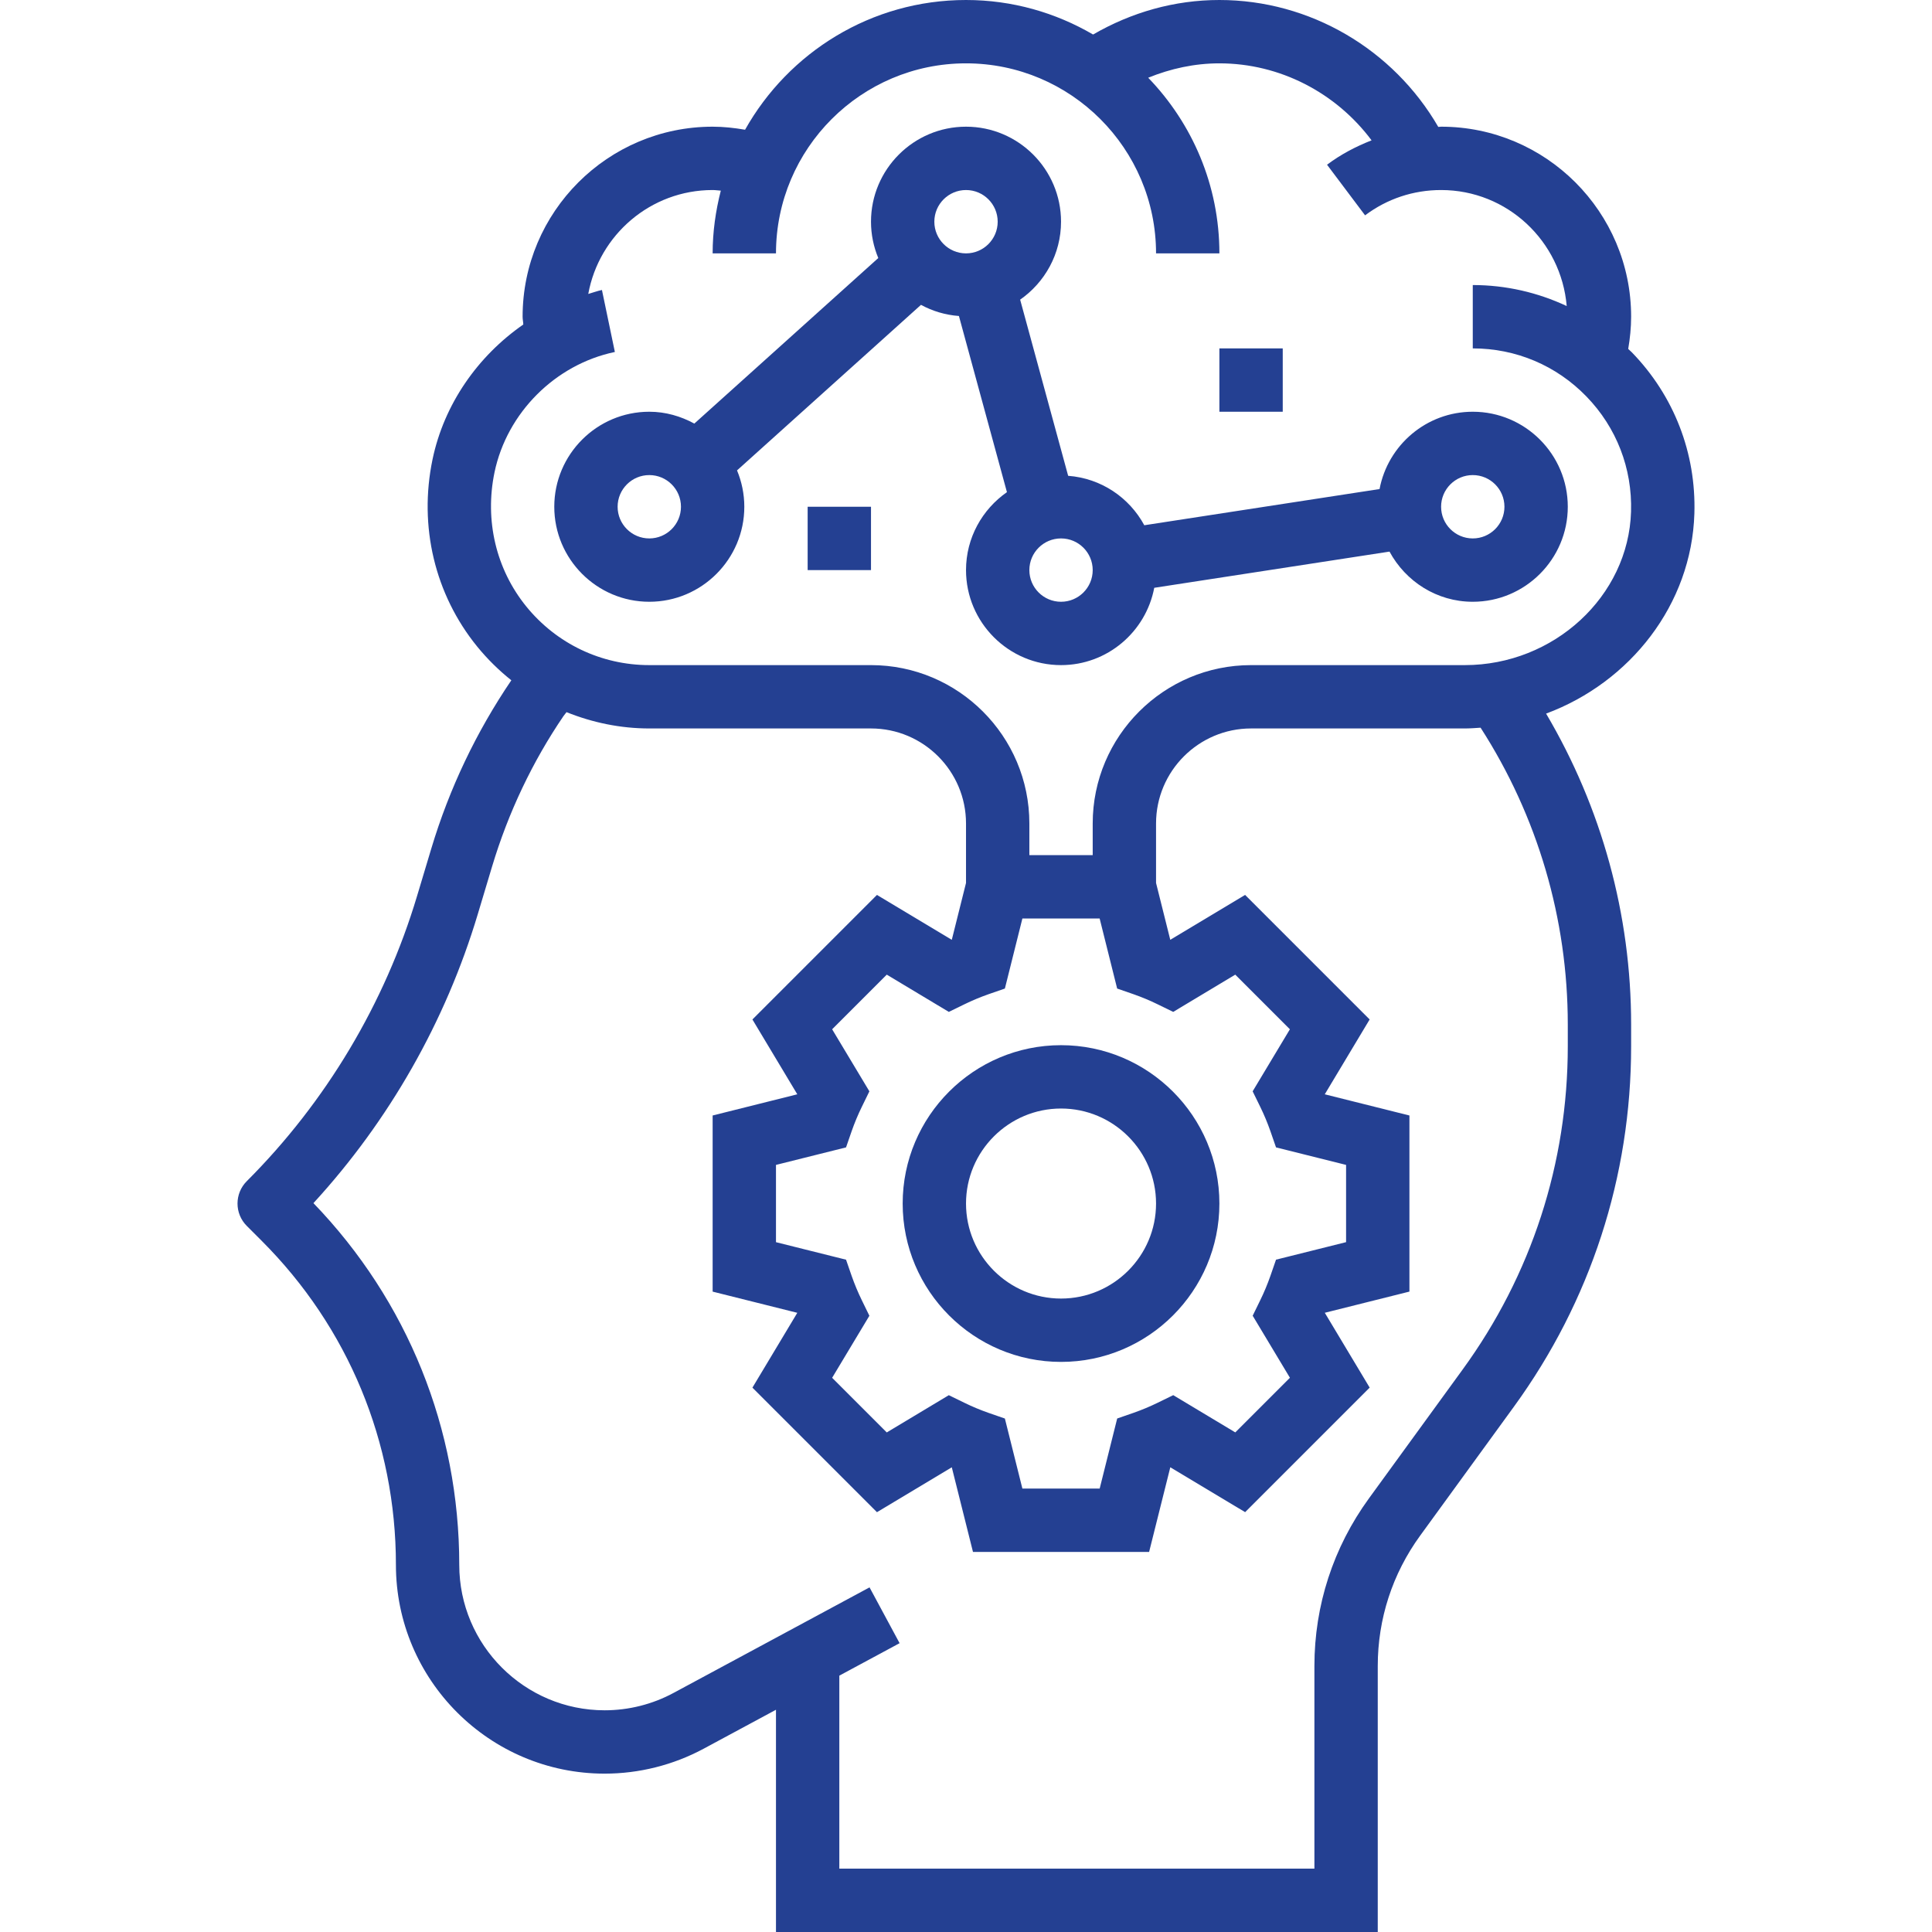
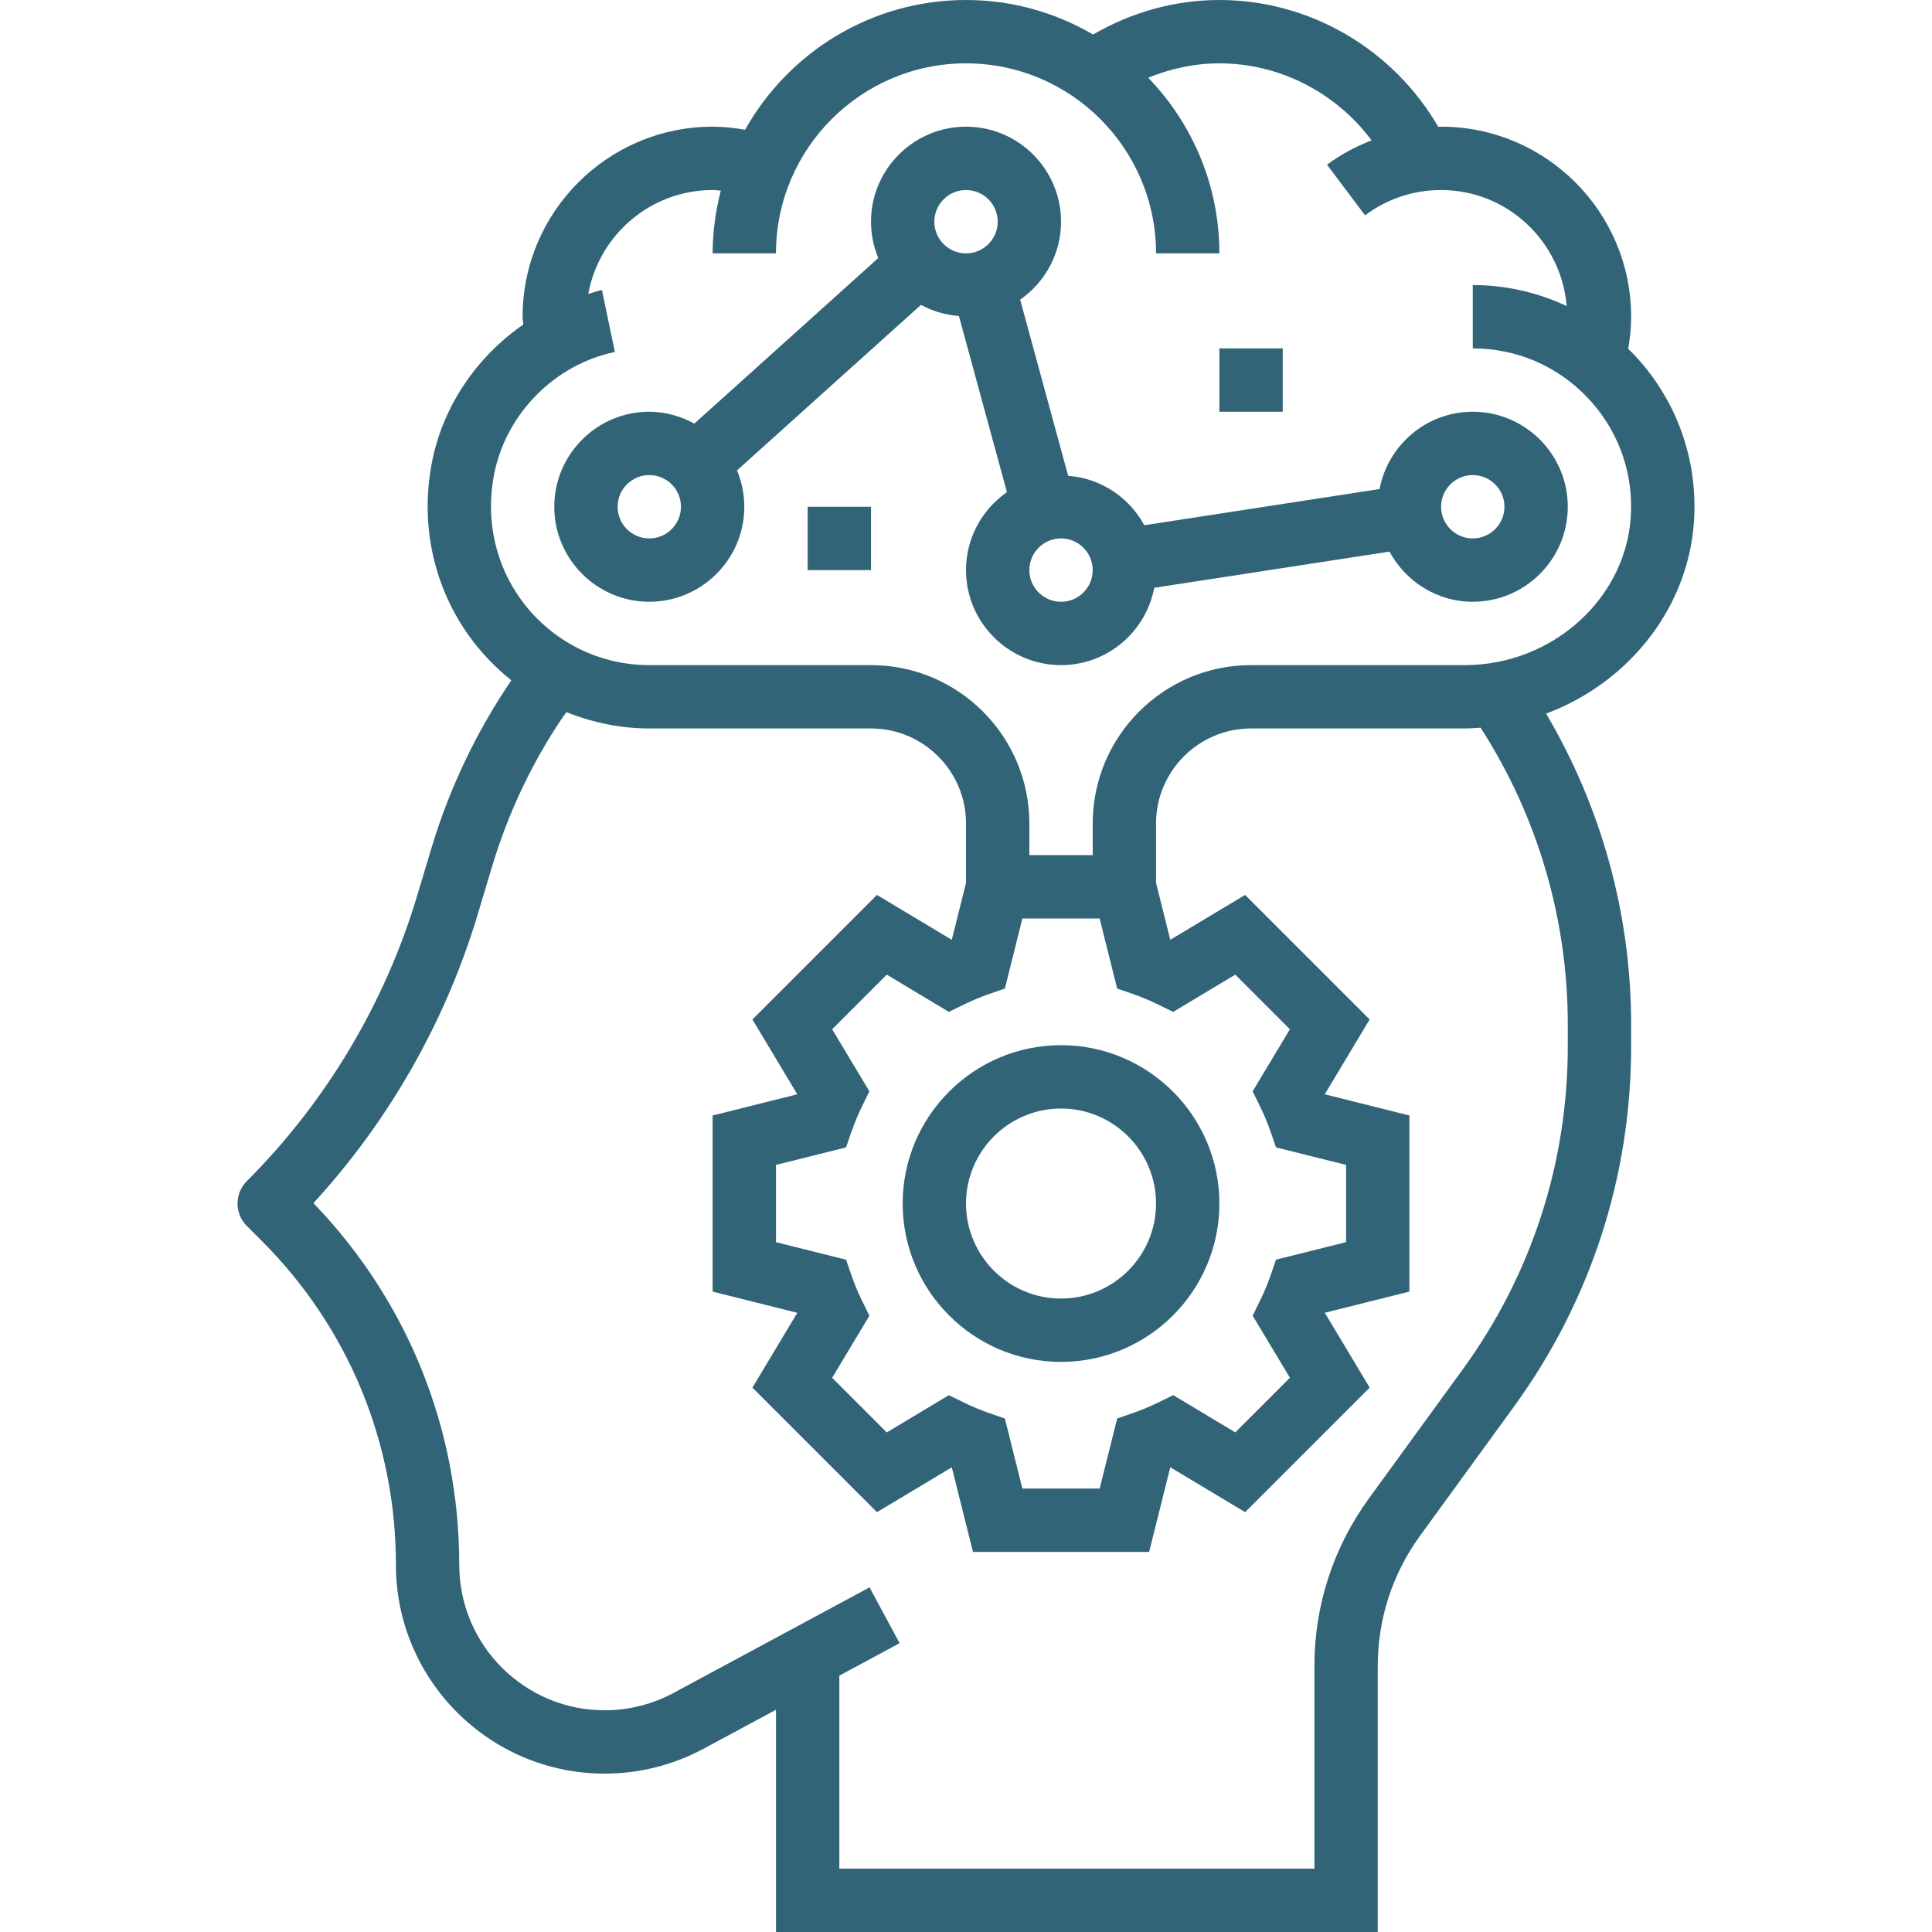
<svg xmlns="http://www.w3.org/2000/svg" version="1.1" id="Capa_1" x="0px" y="0px" viewBox="0 0 488 488" style="enable-background:new 0 0 488 488;" xml:space="preserve">
  <style type="text/css">
- 	.st0{fill:#244092;}
+ 	.st0{fill:#326478;}
</style>
  <g>
    <g>
      <path class="st0" d="M427.98,129.72c0.464-15.288-5.152-29.752-15.784-40.712c-0.296-0.304-0.624-0.568-0.928-0.872    c0.456-2.68,0.736-5.4,0.736-8.136c0-26.472-21.528-48-48-48c-0.24,0-0.472,0.056-0.712,0.056C351.94,12.464,330.908,0,308.004,0    C296.66,0,285.796,3.104,276.1,8.72C266.652,3.208,255.708,0,244.004,0c-23.944,0-44.832,13.24-55.808,32.768    C185.5,32.304,182.772,32,180.004,32c-26.472,0-48,21.528-48,48c0,0.656,0.152,1.312,0.176,1.968    c-11.496,7.976-20.016,20.112-22.928,34.072c-3.52,16.888,0.584,34.12,11.272,47.264c2.592,3.184,5.496,6.024,8.632,8.528    c-8.848,13.04-15.656,27.32-20.208,42.48l-3.616,12.048c-8.12,27.088-22.984,51.976-42.992,71.984    c-3.128,3.128-3.128,8.184,0,11.312l3.744,3.744c21.872,21.864,33.92,50.944,33.92,81.872c0,29.072,23.656,52.728,52.728,52.728    c8.696,0,17.344-2.176,25-6.296l18.272-9.84V488h152v-67.184c0-11.904,3.704-23.296,10.712-32.936l23.68-32.568    c19.368-26.632,29.608-58.112,29.608-91.048v-5.48c0-27.808-7.456-54.776-21.48-78.536    C411.756,172.352,427.284,152.704,427.98,129.72z M396.004,258.792v5.48c0,29.528-9.176,57.76-26.544,81.632l-23.68,32.568    c-9.008,12.384-13.776,27.032-13.776,42.344V472h-120v-48.752l15.224-8.2l-7.592-14.096l-49.496,26.656    c-5.328,2.88-11.352,4.392-17.408,4.392c-20.248,0-36.728-16.48-36.728-36.728c0-34.352-13.056-66.704-36.832-91.376    c19.104-20.816,33.376-45.872,41.496-72.944l3.616-12.048c4.112-13.712,10.272-26.624,18.04-38.024l0.768-1    c6.568,2.64,13.624,4.12,20.912,4.12h56c13.232,0,24,10.768,24,24v15.024l-3.592,14.36l-18.904-11.336l-31.456,31.456    l11.336,18.904l-21.384,5.352v44.488l21.384,5.352l-11.336,18.904l31.456,31.456l18.904-11.336L245.764,392h44.488l5.352-21.384    l18.904,11.336l31.456-31.456l-11.336-18.904l21.376-5.352v-44.48l-21.384-5.352l11.336-18.904L314.5,226.048l-18.904,11.336    l-3.592-14.36V208c0-13.232,10.768-24,24-24h53.984c1.344,0,2.664-0.104,3.992-0.192    C388.372,206.168,396.004,232.056,396.004,258.792z M318.316,279.56c0.976,1.992,1.832,4.048,2.576,6.168l1.416,4.088    l17.696,4.424v19.512l-17.696,4.424l-1.416,4.088c-0.744,2.128-1.6,4.176-2.576,6.168l-1.904,3.904l9.408,15.672l-13.8,13.8    l-15.672-9.408l-3.904,1.904c-1.992,0.976-4.048,1.832-6.168,2.576l-4.088,1.416L277.764,376h-19.52l-4.424-17.696l-4.088-1.416    c-2.128-0.744-4.176-1.6-6.168-2.576l-3.904-1.904l-15.672,9.408l-13.8-13.8l9.408-15.672l-1.904-3.904    c-0.976-1.992-1.832-4.048-2.576-6.168l-1.416-4.088l-17.696-4.424v-19.52l17.696-4.424l1.416-4.088    c0.744-2.128,1.6-4.176,2.576-6.168l1.904-3.904l-9.408-15.672l13.8-13.8l15.672,9.408l3.904-1.904    c1.992-0.976,4.048-1.832,6.168-2.576l4.088-1.416L258.244,232h19.512l4.424,17.696l4.088,1.416    c2.128,0.744,4.176,1.6,6.168,2.576l3.904,1.904l15.672-9.408l13.8,13.8l-9.408,15.672L318.316,279.56z M369.988,168h-53.984    c-22.056,0-40,17.944-40,40v8h-16v-8c0-22.056-17.944-40-40-40h-56c-12.096,0-23.416-5.392-31.056-14.792    c-7.64-9.4-10.568-21.744-8.04-33.904c3.144-15.048,15.352-27.256,30.4-30.4l-3.264-15.656c-1.184,0.248-2.304,0.672-3.456,1    C151.308,59.344,164.324,48,180.004,48c0.696,0,1.376,0.112,2.064,0.152c-1.296,5.08-2.064,10.368-2.064,15.848h16    c0-26.472,21.528-48,48-48s48,21.528,48,48h16c0-17.224-6.872-32.856-17.984-44.368C295.7,17.328,301.74,16,308.004,16    c15.304,0,29.48,7.448,38.44,19.448c-3.96,1.56-7.768,3.536-11.248,6.16l9.608,12.784c5.568-4.184,12.208-6.392,19.2-6.392    c16.728,0,30.336,12.936,31.728,29.304C388.404,73.872,380.364,72,372.004,72v16c10.912,0,21.112,4.312,28.712,12.152    c7.6,7.832,11.6,18.16,11.264,29.088C411.34,150.608,392.5,168,369.988,168z" />
    </g>
  </g>
  <g>
    <g>
      <path class="st0" d="M268.004,264c-22.056,0-40,17.944-40,40c0,22.056,17.944,40,40,40c22.056,0,40-17.944,40-40    C308.004,281.944,290.06,264,268.004,264z M268.004,328c-13.232,0-24-10.768-24-24s10.768-24,24-24s24,10.768,24,24    S281.236,328,268.004,328z" />
    </g>
  </g>
  <g>
    <g>
      <path class="st0" d="M372.004,104c-11.704,0-21.44,8.432-23.544,19.528l-59.424,9.144c-3.792-7-10.888-11.856-19.232-12.488l-12.128-44.496    C263.9,71.344,268.004,64.152,268.004,56c0-13.232-10.768-24-24-24s-24,10.768-24,24c0,3.248,0.664,6.352,1.84,9.176    l-46.464,41.816c-3.4-1.848-7.24-2.992-11.376-2.992c-13.232,0-24,10.768-24,24s10.768,24,24,24s24-10.768,24-24    c0-3.248-0.664-6.352-1.84-9.184L232.628,77c2.896,1.576,6.128,2.56,9.584,2.816l12.128,44.496    c-6.232,4.344-10.336,11.536-10.336,19.688c0,13.232,10.768,24,24,24c11.704,0,21.44-8.432,23.544-19.528l59.424-9.144    c4.064,7.504,11.912,12.672,21.032,12.672c13.232,0,24-10.768,24-24S385.236,104,372.004,104z M164.004,136c-4.416,0-8-3.584-8-8    s3.584-8,8-8s8,3.584,8,8S168.42,136,164.004,136z M244.004,64c-4.416,0-8-3.584-8-8s3.584-8,8-8s8,3.584,8,8    S248.42,64,244.004,64z M268.004,152c-4.416,0-8-3.584-8-8s3.584-8,8-8c4.416,0,8,3.584,8,8S272.42,152,268.004,152z M372.004,136    c-4.416,0-8-3.584-8-8s3.584-8,8-8c4.416,0,8,3.584,8,8S376.42,136,372.004,136z" />
    </g>
  </g>
  <g>
    <g>
      <rect class="st0" x="308.004" y="88" width="16" height="16" />
    </g>
  </g>
  <g>
    <g>
      <rect class="st0" x="204.004" y="128" width="16" height="16" />
    </g>
  </g>
  <g>
</g>
  <g>
</g>
  <g>
</g>
  <g>
</g>
  <g>
</g>
  <g>
</g>
  <g>
</g>
  <g>
</g>
  <g>
</g>
  <g>
</g>
  <g>
</g>
  <g>
</g>
  <g>
</g>
  <g>
</g>
  <g>
</g>
</svg>
